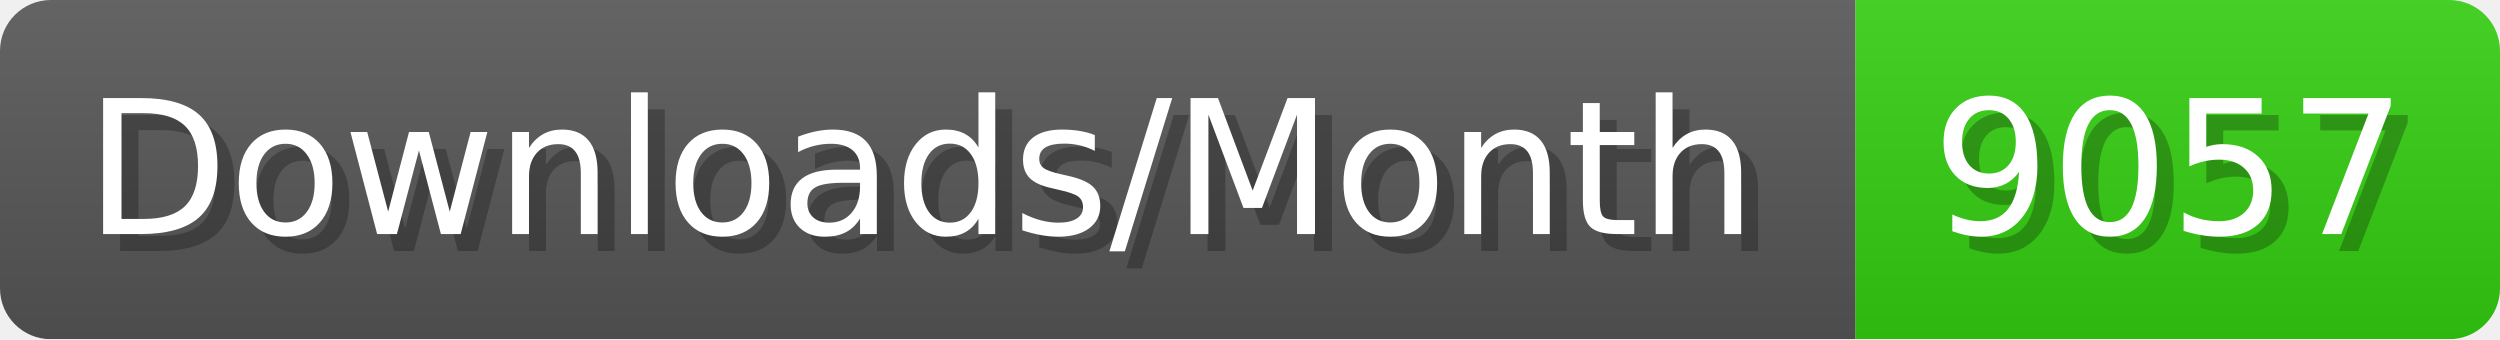
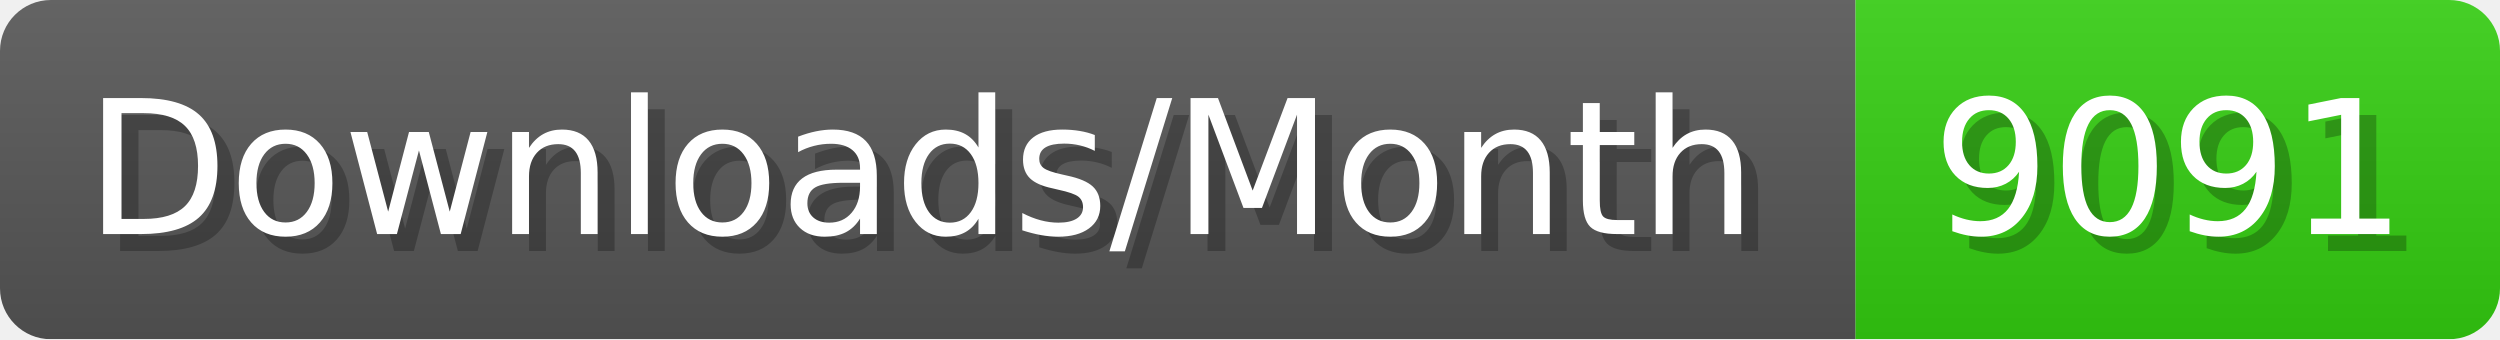
- <svg xmlns="http://www.w3.org/2000/svg" width="147.4" height="20" viewBox="0 0 1474 200" role="img" aria-label="Downloads/Month: 9057">
+ <svg xmlns="http://www.w3.org/2000/svg" width="147.4" height="20" viewBox="0 0 1474 200" role="img" aria-label="Downloads/Month: 9091">
  <linearGradient id="YlXUI" x2="0" y2="100%">
    <stop offset="0" stop-opacity=".1" stop-color="#EEE" />
    <stop offset="1" stop-opacity=".1" />
  </linearGradient>
  <mask id="JHhop">
    <rect width="1474" height="200" rx="30" fill="#FFF" />
  </mask>
  <g mask="url(#JHhop)">
    <rect width="1094" height="200" fill="#555" />
    <rect width="380" height="200" fill="#3C1" x="1094" />
    <rect width="1474" height="200" fill="url(#YlXUI)" />
  </g>
  <g aria-hidden="true" fill="#fff" text-anchor="start" font-family="Verdana,DejaVu Sans,sans-serif" font-size="110">
    <text x="60" y="148" textLength="994" fill="#000" opacity="0.25">Downloads/Month</text>
    <text x="50" y="138" textLength="994">Downloads/Month</text>
-     <text x="1149" y="148" textLength="280" fill="#000" opacity="0.25">9057</text>
-     <text x="1139" y="138" textLength="280">9057</text>
+     <text x="1149" y="148" textLength="280" fill="#000" opacity="0.25">9091</text>
+     <text x="1139" y="138" textLength="280">9091</text>
  </g>
</svg>
